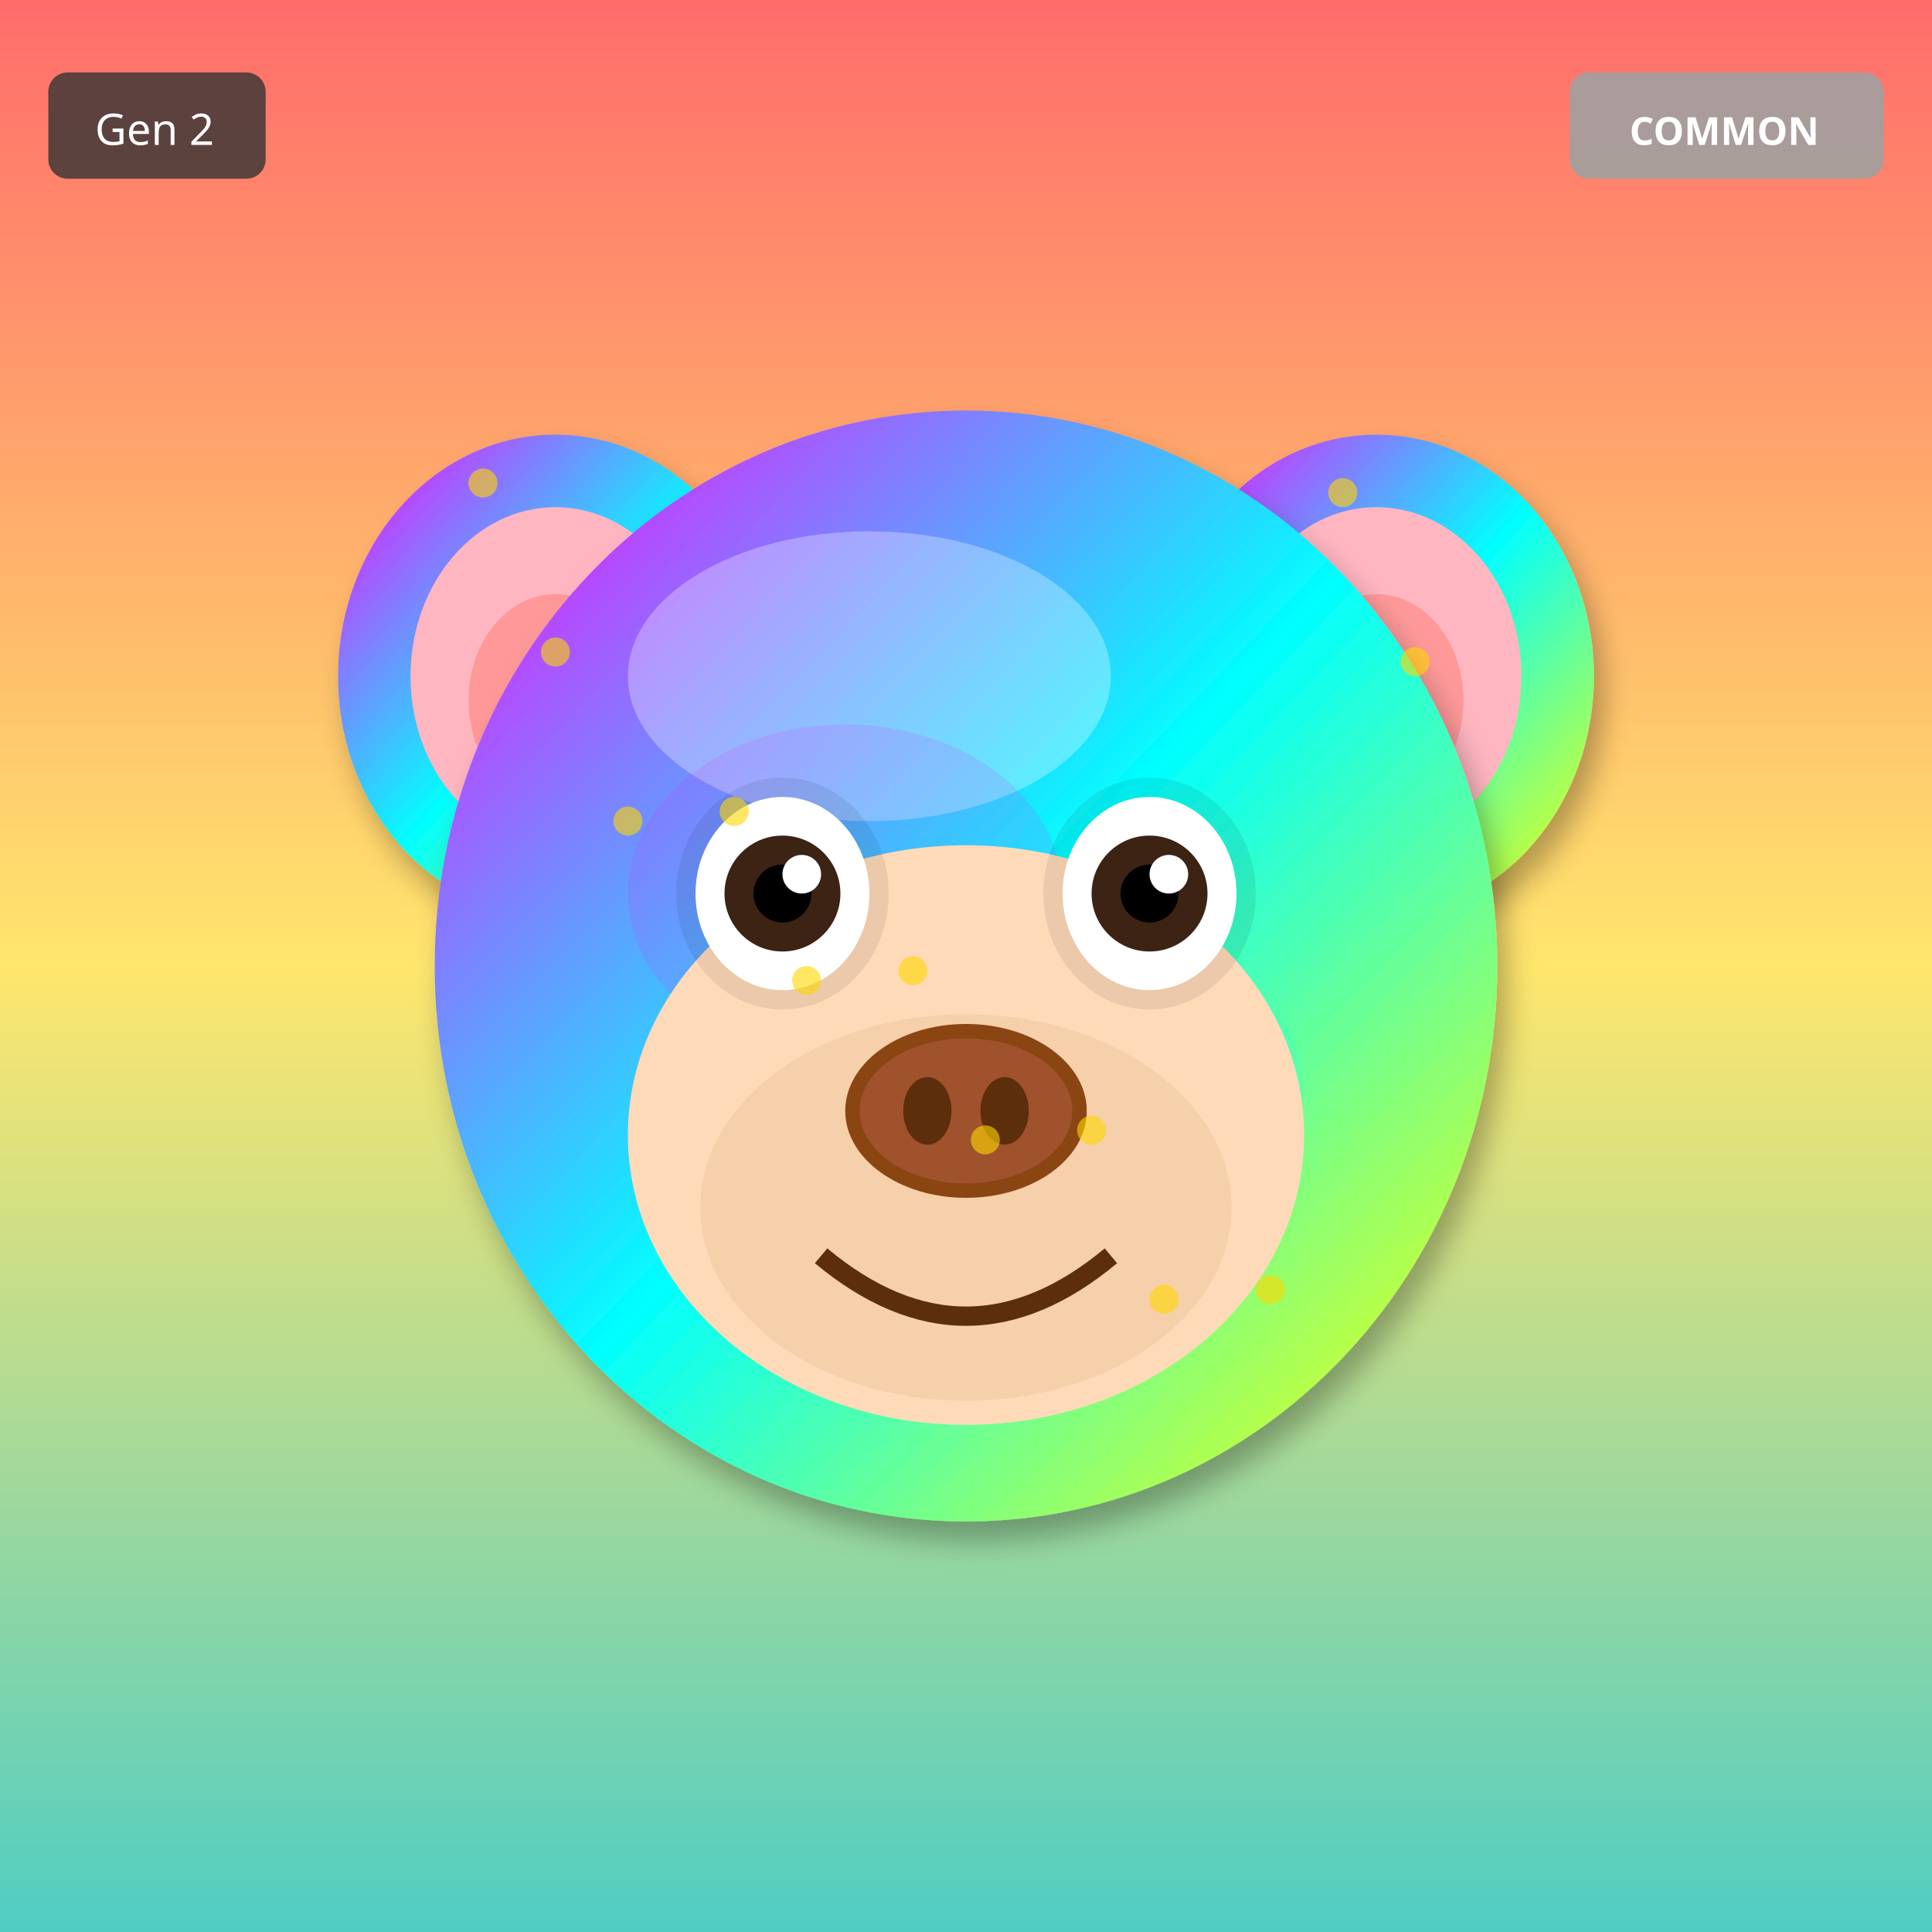
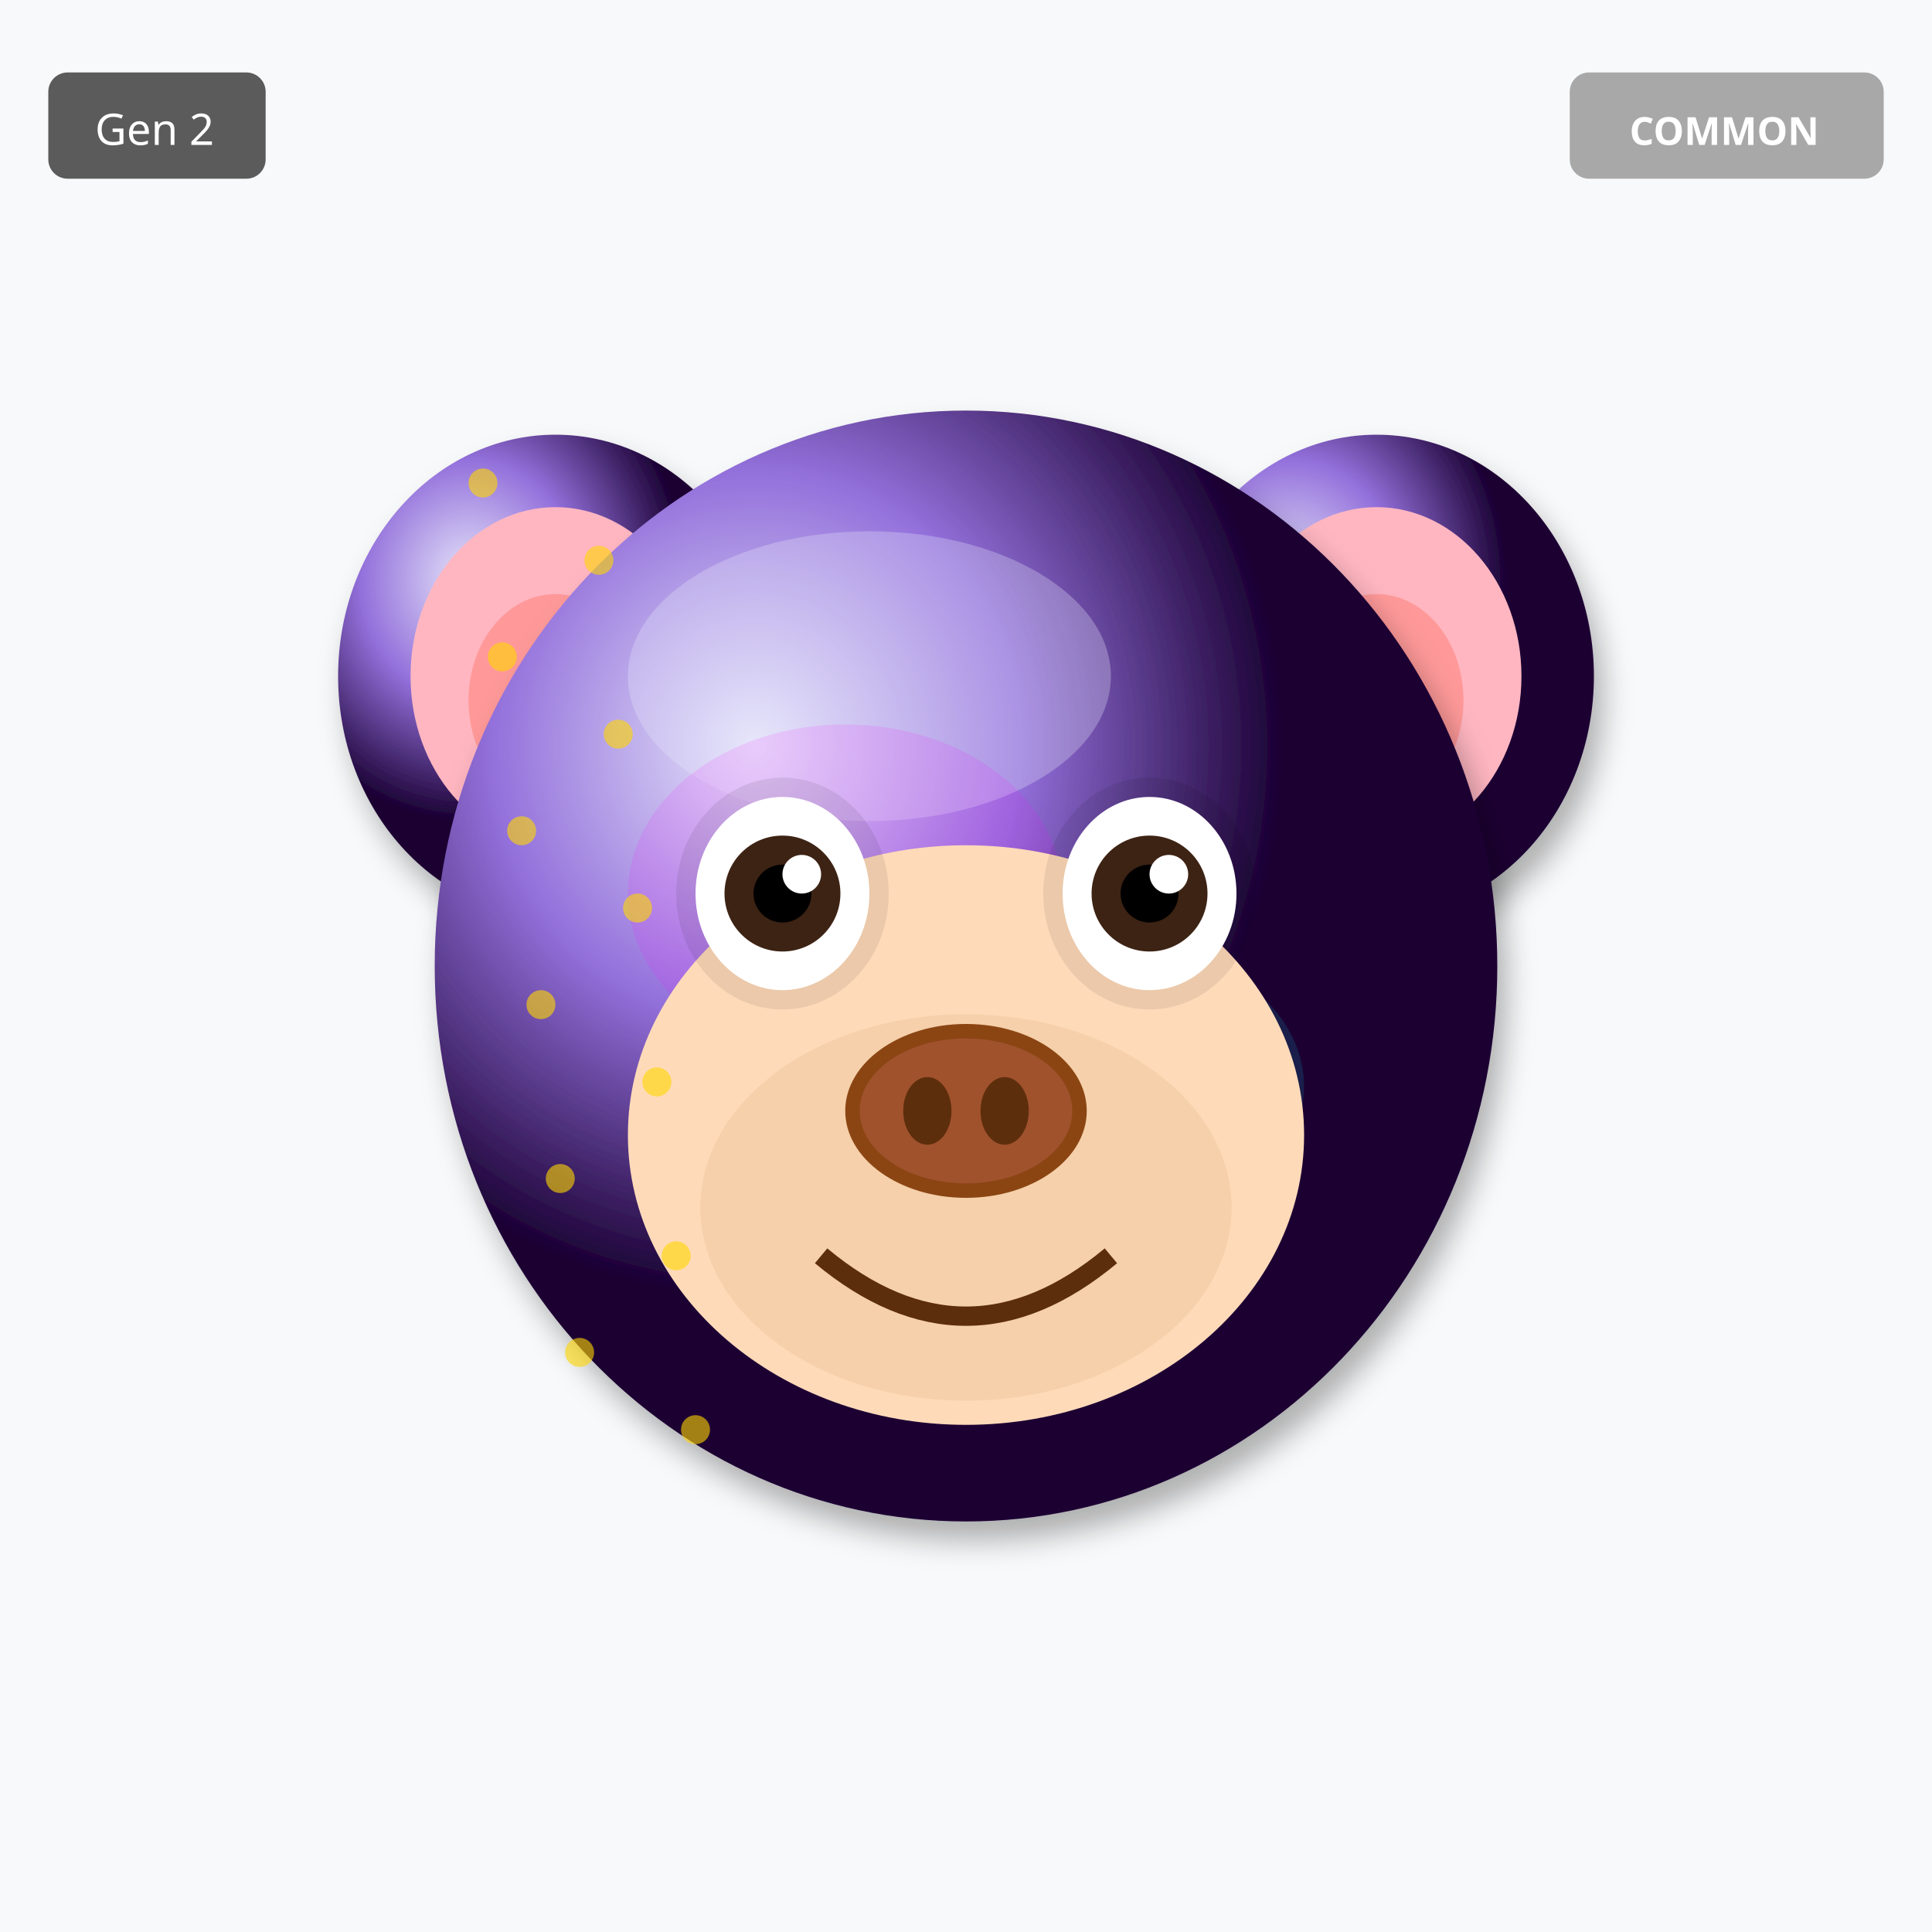
<svg xmlns="http://www.w3.org/2000/svg" width="400" height="400" viewBox="0 0 400 400">
  <defs>
    <filter id="shadow" x="-20%" y="-20%" width="140%" height="140%">
      <feDropShadow dx="2" dy="4" stdDeviation="3" flood-opacity="0.3" />
    </filter>
    <filter id="glow" x="-50%" y="-50%" width="200%" height="200%">
      <feGaussianBlur stdDeviation="8" result="blur" />
      <feMerge>
        <feMergeNode in="blur" />
        <feMergeNode in="SourceGraphic" />
      </feMerge>
    </filter>
    <linearGradient id="rainbow-body" x1="0%" y1="0%" x2="100%" y2="100%">
      <stop offset="0%" stop-color="#FF6B6B" />
      <stop offset="25%" stop-color="#FFE66D" />
      <stop offset="50%" stop-color="#4ECDC4" />
      <stop offset="75%" stop-color="#45B7D1" />
      <stop offset="100%" stop-color="#DDA0DD" />
    </linearGradient>
    <radialGradient id="galaxy-body" cx="30%" cy="30%">
      <stop offset="0%" stop-color="#E6E6FA" />
      <stop offset="50%" stop-color="#9370DB" />
      <stop offset="100%" stop-color="#1A0033" />
    </radialGradient>
    <linearGradient id="holo-body" x1="0%" y1="0%" x2="100%" y2="100%">
      <stop offset="0%" stop-color="#FF00FF" />
      <stop offset="50%" stop-color="#00FFFF" />
      <stop offset="100%" stop-color="#FFFF00" />
    </linearGradient>
    <linearGradient id="sky-gradient" x1="0%" y1="0%" x2="0%" y2="100%">
      <stop offset="0%" stop-color="#87CEEB" />
      <stop offset="100%" stop-color="#E0F4FF" />
    </linearGradient>
    <linearGradient id="grass-gradient" x1="0%" y1="0%" x2="0%" y2="100%">
      <stop offset="0%" stop-color="#90EE90" />
      <stop offset="100%" stop-color="#228B22" />
    </linearGradient>
    <linearGradient id="sunset-gradient" x1="0%" y1="0%" x2="0%" y2="100%">
      <stop offset="0%" stop-color="#FF6B6B" />
      <stop offset="50%" stop-color="#FFE66D" />
      <stop offset="100%" stop-color="#4ECDC4" />
    </linearGradient>
    <linearGradient id="aurora-gradient" x1="0%" y1="0%" x2="100%" y2="100%">
      <stop offset="0%" stop-color="#0D1B2A" />
      <stop offset="30%" stop-color="#00FF7F" />
      <stop offset="70%" stop-color="#FF00FF" />
      <stop offset="100%" stop-color="#0D1B2A" />
    </linearGradient>
    <radialGradient id="multiverse-gradient" cx="50%" cy="50%">
      <stop offset="0%" stop-color="#FFD700" />
      <stop offset="40%" stop-color="#FF00FF" />
      <stop offset="70%" stop-color="#00FFFF" />
      <stop offset="100%" stop-color="#000" />
    </radialGradient>
    <linearGradient id="rift-gradient" x1="0%" y1="0%" x2="100%" y2="100%">
      <stop offset="0%" stop-color="#000" />
      <stop offset="30%" stop-color="#9400D3" />
      <stop offset="50%" stop-color="#00FFFF" />
      <stop offset="70%" stop-color="#9400D3" />
      <stop offset="100%" stop-color="#000" />
    </linearGradient>
    <linearGradient id="heaven-gradient" x1="0%" y1="0%" x2="0%" y2="100%">
      <stop offset="0%" stop-color="#FFF" />
      <stop offset="50%" stop-color="#FFD700" stop-opacity="0.3" />
      <stop offset="100%" stop-color="#F0F8FF" />
    </linearGradient>
    <clipPath id="head-clip">
      <ellipse cx="200" cy="200" rx="110" ry="115" />
    </clipPath>
  </defs>
-   <rect width="400" height="400" fill="url(#sunset-gradient)" />
-   <ellipse cx="115" cy="140" rx="45" ry="50" fill="url(#holo-body)" filter="url(#shadow)" />
+   <rect width="400" height="400" fill="#F8F9FA" />
+   <ellipse cx="115" cy="140" rx="45" ry="50" fill="url(#galaxy-body)" filter="url(#shadow)" />
  <ellipse cx="115" cy="140" rx="30" ry="35" fill="#FFB6C1" />
  <ellipse cx="115" cy="145" rx="18" ry="22" fill="#FF9999" />
-   <ellipse cx="285" cy="140" rx="45" ry="50" fill="url(#holo-body)" filter="url(#shadow)" />
+   <ellipse cx="285" cy="140" rx="45" ry="50" fill="url(#galaxy-body)" filter="url(#shadow)" />
  <ellipse cx="285" cy="140" rx="30" ry="35" fill="#FFB6C1" />
  <ellipse cx="285" cy="145" rx="18" ry="22" fill="#FF9999" />
-   <ellipse cx="200" cy="200" rx="110" ry="115" fill="url(#holo-body)" filter="url(#shadow)" />
-   <ellipse cx="180" cy="140" rx="50" ry="30" fill="#FFFFFF" opacity="0.3" />
+   <ellipse cx="200" cy="200" rx="110" ry="115" fill="url(#galaxy-body)" filter="url(#shadow)" />
+   <ellipse cx="180" cy="140" rx="50" ry="30" fill="#E6E6FA" opacity="0.3" />
  <g clip-path="url(#head-clip)">
    <ellipse cx="175" cy="185" rx="45" ry="35" fill="#FF00FF" opacity="0.12" />
    <ellipse cx="230" cy="225" rx="40" ry="30" fill="#00FFFF" opacity="0.12" />
  </g>
  <ellipse cx="200" cy="235" rx="70" ry="60" fill="#FFDAB9" />
  <ellipse cx="200" cy="250" rx="55" ry="40" fill="#DEB887" opacity="0.3" />
  <ellipse cx="162" cy="185" rx="22" ry="24" fill="#000" opacity="0.08" />
  <ellipse cx="238" cy="185" rx="22" ry="24" fill="#000" opacity="0.08" />
  <ellipse cx="162" cy="185" rx="18" ry="20" fill="white" />
  <circle cx="162" cy="185" r="12" fill="#3D2314" />
  <circle cx="162" cy="185" r="6" fill="#000" />
  <circle cx="166" cy="181" r="4" fill="white" />
  <ellipse cx="238" cy="185" rx="18" ry="20" fill="white" />
  <circle cx="238" cy="185" r="12" fill="#3D2314" />
  <circle cx="238" cy="185" r="6" fill="#000" />
  <circle cx="242" cy="181" r="4" fill="white" />
  <g>
    <ellipse cx="200" cy="230" rx="25" ry="18" fill="#8B4513" />
    <ellipse cx="200" cy="230" rx="22" ry="15" fill="#A0522D" />
    <ellipse cx="192" cy="230" rx="5" ry="7" fill="#5D2E0C" />
    <ellipse cx="208" cy="230" rx="5" ry="7" fill="#5D2E0C" />
  </g>
  <path d="M170 260 Q200 285 230 260" stroke="#5D2E0C" stroke-width="4" fill="none" />
  <circle cx="100" cy="100" r="3" fill="#FFD700" opacity="0.6" />
-   <circle cx="263" cy="267" r="3" fill="#FFD700" opacity="0.6" />
-   <circle cx="226" cy="234" r="3" fill="#FFD700" opacity="0.6" />
-   <circle cx="189" cy="201" r="3" fill="#FFD700" opacity="0.6" />
-   <circle cx="152" cy="168" r="3" fill="#FFD700" opacity="0.6" />
-   <circle cx="115" cy="135" r="3" fill="#FFD700" opacity="0.6" />
-   <circle cx="278" cy="102" r="3" fill="#FFD700" opacity="0.6" />
-   <circle cx="241" cy="269" r="3" fill="#FFD700" opacity="0.6" />
-   <circle cx="204" cy="236" r="3" fill="#FFD700" opacity="0.6" />
-   <circle cx="167" cy="203" r="3" fill="#FFD700" opacity="0.6" />
-   <circle cx="130" cy="170" r="3" fill="#FFD700" opacity="0.6" />
-   <circle cx="293" cy="137" r="3" fill="#FFD700" opacity="0.6" />
+   <circle cx="104" cy="136" r="3" fill="#FFD700" opacity="0.6" />
+   <circle cx="108" cy="172" r="3" fill="#FFD700" opacity="0.6" />
+   <circle cx="112" cy="208" r="3" fill="#FFD700" opacity="0.6" />
+   <circle cx="116" cy="244" r="3" fill="#FFD700" opacity="0.6" />
+   <circle cx="120" cy="280" r="3" fill="#FFD700" opacity="0.6" />
+   <circle cx="124" cy="116" r="3" fill="#FFD700" opacity="0.6" />
+   <circle cx="128" cy="152" r="3" fill="#FFD700" opacity="0.6" />
+   <circle cx="132" cy="188" r="3" fill="#FFD700" opacity="0.6" />
+   <circle cx="136" cy="224" r="3" fill="#FFD700" opacity="0.6" />
+   <circle cx="140" cy="260" r="3" fill="#FFD700" opacity="0.6" />
+   <circle cx="144" cy="296" r="3" fill="#FFD700" opacity="0.6" />
  <g transform="translate(325, 15)">
    <rect width="65" height="22" rx="4" fill="#A0A0A0" opacity="0.9" />
    <text x="32" y="15" font-size="8" fill="#FFF" text-anchor="middle" font-family="sans-serif" font-weight="bold">COMMON</text>
  </g>
  <g transform="translate(10, 15)">
    <rect width="45" height="22" rx="4" fill="#333" opacity="0.8" />
    <text x="22" y="15" font-size="9" fill="#FFF" text-anchor="middle" font-family="sans-serif">Gen 2</text>
  </g>
</svg>
